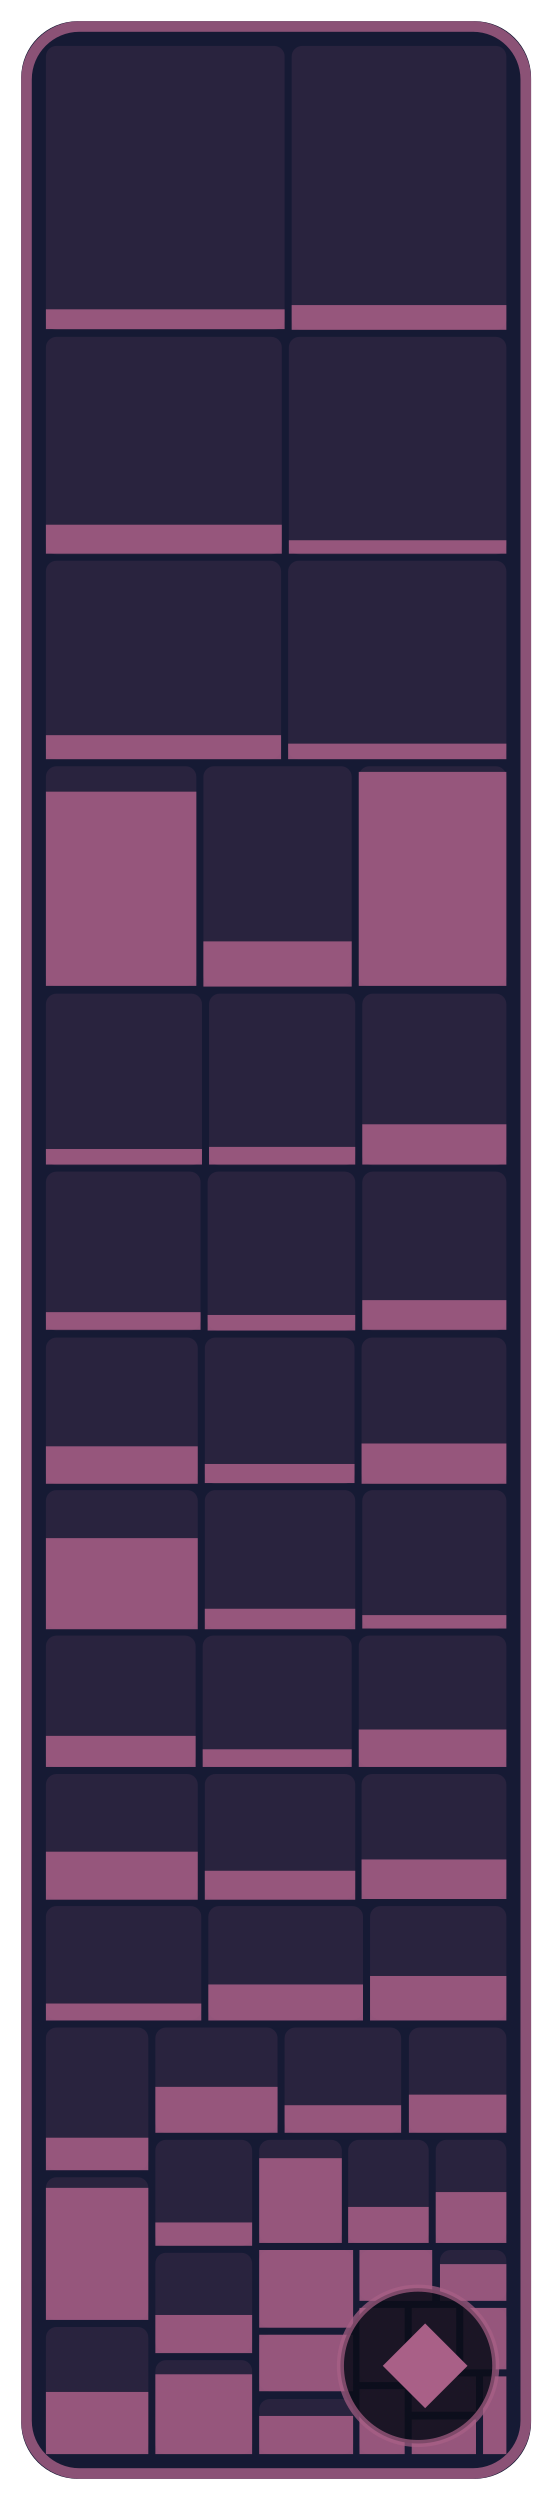
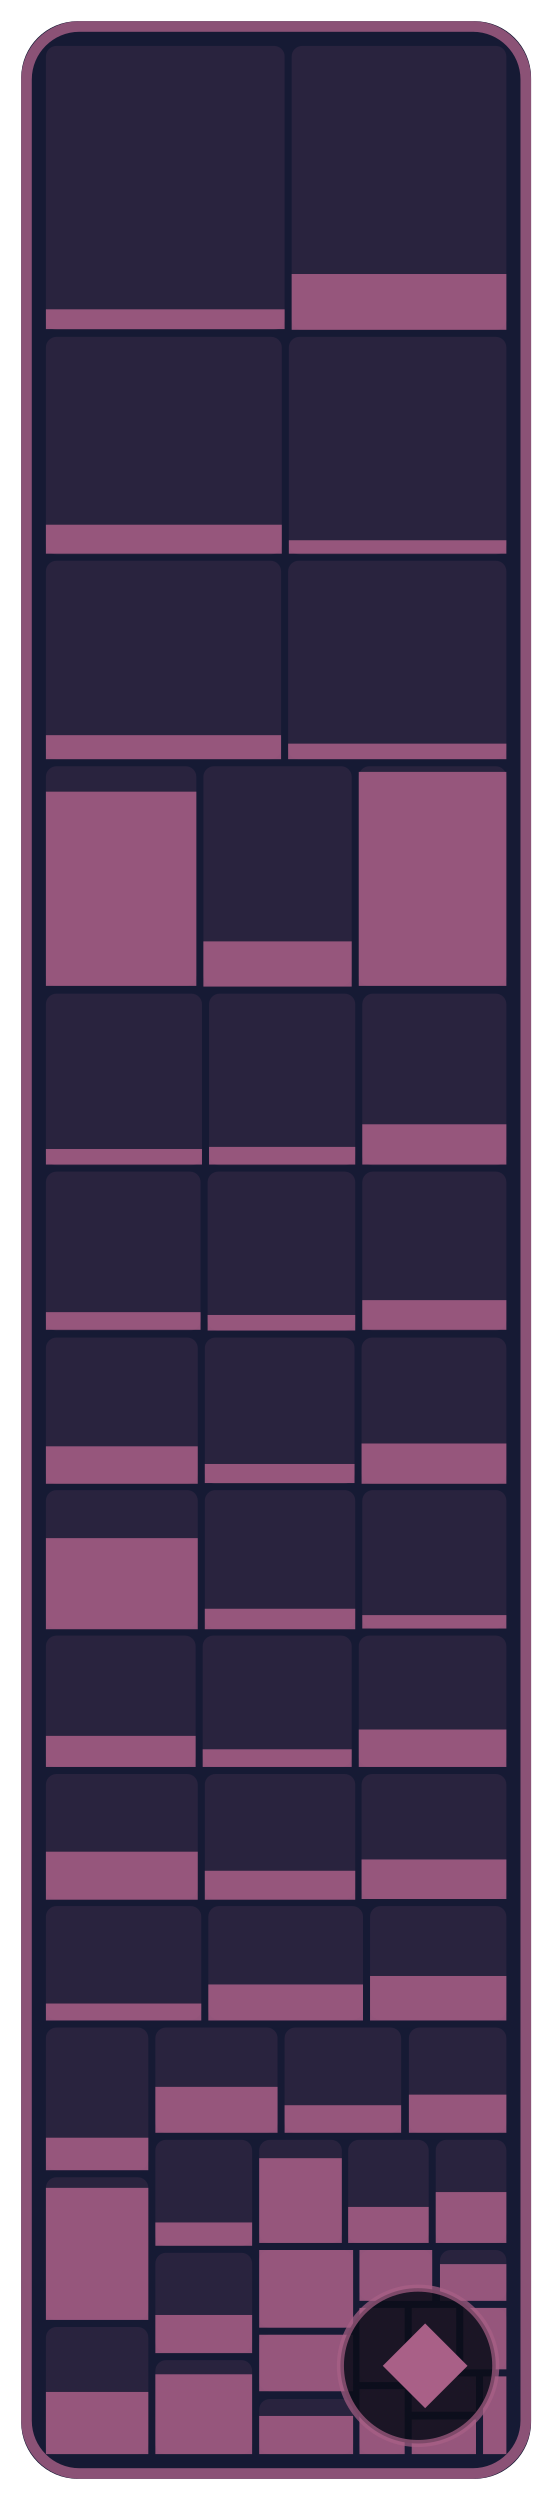
- <svg xmlns="http://www.w3.org/2000/svg" width="78.2" height="354" viewBox="0 0 78.2 354" role="img" aria-label="NPCs: 29.6 % of 291,360 bytes of code matched, 372 of 594 functions">
+ <svg xmlns="http://www.w3.org/2000/svg" width="78.2" height="354" viewBox="0 0 78.2 354" role="img" aria-label="NPCs: 30.2 % of 291,360 bytes of code matched, 373 of 594 functions">
  <style>text { font-family: -apple-system, BlinkMacSystemFont, 'Segoe UI', Helvetica, Arial, sans-serif; } .mono { font-family: ui-monospace, SFMono-Regular, 'SF Mono', Menlo, Consolas, monospace; } text { paint-order: stroke; stroke: #161a34; stroke-opacity: 0.55; stroke-width: 2.5px; stroke-linejoin: round; } .rise { transform-box: fill-box; transform-origin: 50% 100%; animation: rise 1.6s cubic-bezier(.2,.8,.2,1) .2s both; } @keyframes rise { from { transform: scaleY(0); } } @media (prefers-reduced-motion: reduce) { * { animation: none !important; } }</style>
  <rect x="3" y="3" width="72.2" height="348" rx="8" fill="#161a34" />
  <rect x="6.5" y="6.5" width="33.8" height="40.2" rx="1.5" fill="#a96087" fill-opacity="0.13" />
  <rect class="rise" x="6.5" y="43.8" width="33.8" height="2.8" fill="#a96087" fill-opacity="0.85" />
  <rect x="41.3" y="6.5" width="30.4" height="40.2" rx="1.5" fill="#a96087" fill-opacity="0.13" />
-   <rect class="rise" x="41.3" y="43.2" width="30.4" height="3.5" fill="#a96087" fill-opacity="0.85" />
+   <rect class="rise" x="41.3" y="38.8" width="30.4" height="7.9" fill="#a96087" fill-opacity="0.85" />
  <rect x="6.5" y="47.7" width="33.4" height="30.8" rx="1.5" fill="#a96087" fill-opacity="0.13" />
  <rect class="rise" x="6.5" y="74.3" width="33.4" height="4.1" fill="#a96087" fill-opacity="0.85" />
  <rect x="40.9" y="47.7" width="30.8" height="30.8" rx="1.5" fill="#a96087" fill-opacity="0.13" />
  <rect class="rise" x="40.9" y="76.5" width="30.8" height="1.9" fill="#a96087" fill-opacity="0.85" />
  <rect x="6.5" y="79.4" width="33.3" height="28.1" rx="1.5" fill="#a96087" fill-opacity="0.13" />
  <rect class="rise" x="6.5" y="104.1" width="33.3" height="3.4" fill="#a96087" fill-opacity="0.85" />
  <rect x="40.8" y="79.4" width="30.9" height="28.1" rx="1.5" fill="#a96087" fill-opacity="0.13" />
  <rect class="rise" x="40.8" y="105.3" width="30.9" height="2.2" fill="#a96087" fill-opacity="0.85" />
  <rect x="6.5" y="108.5" width="21.3" height="31.1" rx="1.5" fill="#a96087" fill-opacity="0.13" />
  <rect class="rise" x="6.5" y="112.1" width="21.3" height="27.5" fill="#a96087" fill-opacity="0.85" />
  <rect x="28.8" y="108.5" width="21.0" height="31.1" rx="1.5" fill="#a96087" fill-opacity="0.13" />
  <rect class="rise" x="28.8" y="133.3" width="21.0" height="6.4" fill="#a96087" fill-opacity="0.85" />
  <rect x="50.8" y="108.5" width="20.9" height="31.1" rx="1.5" fill="#a96087" fill-opacity="0.13" />
  <rect class="rise" x="50.8" y="109.3" width="20.9" height="30.3" fill="#a96087" fill-opacity="0.85" />
  <rect x="6.5" y="140.7" width="22.1" height="24.3" rx="1.5" fill="#a96087" fill-opacity="0.13" />
  <rect class="rise" x="6.5" y="162.7" width="22.1" height="2.2" fill="#a96087" fill-opacity="0.85" />
  <rect x="29.6" y="140.7" width="20.7" height="24.3" rx="1.5" fill="#a96087" fill-opacity="0.13" />
  <rect class="rise" x="29.6" y="162.4" width="20.7" height="2.5" fill="#a96087" fill-opacity="0.85" />
  <rect x="51.3" y="140.7" width="20.4" height="24.3" rx="1.5" fill="#a96087" fill-opacity="0.13" />
  <rect class="rise" x="51.3" y="159.2" width="20.4" height="5.7" fill="#a96087" fill-opacity="0.85" />
  <rect x="6.5" y="165.9" width="21.9" height="22.5" rx="1.5" fill="#a96087" fill-opacity="0.13" />
  <rect class="rise" x="6.5" y="185.8" width="21.9" height="2.5" fill="#a96087" fill-opacity="0.85" />
  <rect x="29.4" y="165.9" width="20.9" height="22.5" rx="1.5" fill="#a96087" fill-opacity="0.13" />
  <rect class="rise" x="29.4" y="186.2" width="20.9" height="2.2" fill="#a96087" fill-opacity="0.85" />
  <rect x="51.3" y="165.9" width="20.4" height="22.5" rx="1.5" fill="#a96087" fill-opacity="0.13" />
  <rect class="rise" x="51.3" y="184.1" width="20.4" height="4.2" fill="#a96087" fill-opacity="0.85" />
  <rect x="6.5" y="189.4" width="21.5" height="20.7" rx="1.5" fill="#a96087" fill-opacity="0.13" />
  <rect class="rise" x="6.5" y="204.8" width="21.5" height="5.3" fill="#a96087" fill-opacity="0.85" />
  <rect x="29.0" y="189.4" width="21.2" height="20.7" rx="1.5" fill="#a96087" fill-opacity="0.13" />
  <rect class="rise" x="29.0" y="207.3" width="21.2" height="2.7" fill="#a96087" fill-opacity="0.85" />
  <rect x="51.2" y="189.4" width="20.5" height="20.7" rx="1.5" fill="#a96087" fill-opacity="0.13" />
  <rect class="rise" x="51.2" y="204.4" width="20.5" height="5.7" fill="#a96087" fill-opacity="0.85" />
  <rect x="6.5" y="211.0" width="21.5" height="19.6" rx="1.5" fill="#a96087" fill-opacity="0.13" />
  <rect class="rise" x="6.5" y="217.8" width="21.5" height="12.9" fill="#a96087" fill-opacity="0.85" />
  <rect x="29.0" y="211.0" width="21.3" height="19.6" rx="1.5" fill="#a96087" fill-opacity="0.13" />
  <rect class="rise" x="29.0" y="227.8" width="21.3" height="2.9" fill="#a96087" fill-opacity="0.85" />
  <rect x="51.3" y="211.0" width="20.4" height="19.6" rx="1.5" fill="#a96087" fill-opacity="0.13" />
  <rect class="rise" x="51.3" y="228.7" width="20.4" height="1.9" fill="#a96087" fill-opacity="0.85" />
  <rect x="6.5" y="231.6" width="21.2" height="18.6" rx="1.5" fill="#a96087" fill-opacity="0.13" />
  <rect class="rise" x="6.5" y="245.8" width="21.2" height="4.4" fill="#a96087" fill-opacity="0.85" />
  <rect x="28.7" y="231.6" width="21.1" height="18.6" rx="1.5" fill="#a96087" fill-opacity="0.13" />
  <rect class="rise" x="28.7" y="247.7" width="21.1" height="2.5" fill="#a96087" fill-opacity="0.85" />
  <rect x="50.8" y="231.6" width="20.9" height="18.6" rx="1.5" fill="#a96087" fill-opacity="0.13" />
  <rect class="rise" x="50.8" y="244.9" width="20.9" height="5.3" fill="#a96087" fill-opacity="0.85" />
  <rect x="6.5" y="251.2" width="21.5" height="17.7" rx="1.5" fill="#a96087" fill-opacity="0.13" />
  <rect class="rise" x="6.5" y="262.2" width="21.5" height="6.8" fill="#a96087" fill-opacity="0.85" />
  <rect x="29.0" y="251.2" width="21.3" height="17.7" rx="1.5" fill="#a96087" fill-opacity="0.13" />
  <rect class="rise" x="29.0" y="264.9" width="21.3" height="4.1" fill="#a96087" fill-opacity="0.85" />
  <rect x="51.2" y="251.2" width="20.5" height="17.7" rx="1.5" fill="#a96087" fill-opacity="0.13" />
  <rect class="rise" x="51.2" y="263.3" width="20.5" height="5.6" fill="#a96087" fill-opacity="0.85" />
  <rect x="6.5" y="269.9" width="22.0" height="16.1" rx="1.5" fill="#a96087" fill-opacity="0.13" />
  <rect class="rise" x="6.5" y="283.7" width="22.0" height="2.4" fill="#a96087" fill-opacity="0.85" />
  <rect x="29.5" y="269.9" width="21.9" height="16.1" rx="1.5" fill="#a96087" fill-opacity="0.13" />
  <rect class="rise" x="29.5" y="281.0" width="21.9" height="5.1" fill="#a96087" fill-opacity="0.85" />
  <rect x="52.4" y="269.9" width="19.3" height="16.1" rx="1.5" fill="#a96087" fill-opacity="0.13" />
  <rect class="rise" x="52.4" y="279.8" width="19.3" height="6.3" fill="#a96087" fill-opacity="0.85" />
  <rect x="6.5" y="287.1" width="14.5" height="20.2" rx="1.5" fill="#a96087" fill-opacity="0.13" />
  <rect class="rise" x="6.5" y="302.7" width="14.5" height="4.6" fill="#a96087" fill-opacity="0.85" />
  <rect x="6.5" y="308.3" width="14.5" height="20.2" rx="1.5" fill="#a96087" fill-opacity="0.13" />
  <rect class="rise" x="6.5" y="309.8" width="14.5" height="18.7" fill="#a96087" fill-opacity="0.85" />
  <rect x="6.5" y="329.5" width="14.5" height="18.0" rx="1.5" fill="#a96087" fill-opacity="0.13" />
  <rect class="rise" x="6.5" y="338.7" width="14.5" height="8.8" fill="#a96087" fill-opacity="0.85" />
  <rect x="22.0" y="287.1" width="17.3" height="14.9" rx="1.5" fill="#a96087" fill-opacity="0.13" />
  <rect class="rise" x="22.0" y="295.5" width="17.3" height="6.5" fill="#a96087" fill-opacity="0.85" />
  <rect x="40.3" y="287.1" width="16.5" height="14.9" rx="1.5" fill="#a96087" fill-opacity="0.13" />
  <rect class="rise" x="40.3" y="298.1" width="16.5" height="3.9" fill="#a96087" fill-opacity="0.85" />
  <rect x="57.9" y="287.1" width="13.8" height="14.9" rx="1.5" fill="#a96087" fill-opacity="0.13" />
  <rect class="rise" x="57.9" y="296.6" width="13.8" height="5.4" fill="#a96087" fill-opacity="0.85" />
  <rect x="22.0" y="303.0" width="13.7" height="15.0" rx="1.5" fill="#a96087" fill-opacity="0.13" />
  <rect class="rise" x="22.0" y="314.7" width="13.7" height="3.3" fill="#a96087" fill-opacity="0.85" />
  <rect x="22.0" y="319.0" width="13.7" height="14.1" rx="1.5" fill="#a96087" fill-opacity="0.13" />
  <rect class="rise" x="22.0" y="327.8" width="13.7" height="5.4" fill="#a96087" fill-opacity="0.85" />
  <rect x="22.0" y="334.2" width="13.7" height="13.3" rx="1.5" fill="#a96087" fill-opacity="0.13" />
  <rect class="rise" x="22.0" y="336.2" width="13.7" height="11.3" fill="#a96087" fill-opacity="0.85" />
  <rect x="36.7" y="303.0" width="11.7" height="14.6" rx="1.5" fill="#a96087" fill-opacity="0.13" />
  <rect class="rise" x="36.7" y="305.6" width="11.7" height="12.0" fill="#a96087" fill-opacity="0.85" />
  <rect x="49.3" y="303.0" width="11.4" height="14.6" rx="1.5" fill="#a96087" fill-opacity="0.13" />
  <rect class="rise" x="49.3" y="312.5" width="11.4" height="5.1" fill="#a96087" fill-opacity="0.85" />
  <rect x="61.7" y="303.0" width="10.0" height="14.6" rx="1.5" fill="#a96087" fill-opacity="0.13" />
  <rect class="rise" x="61.7" y="310.4" width="10.0" height="7.2" fill="#a96087" fill-opacity="0.85" />
  <rect x="36.7" y="318.6" width="13.3" height="11.0" rx="1.5" fill="#a96087" fill-opacity="0.13" />
  <rect class="rise" x="36.7" y="318.6" width="13.3" height="11.0" fill="#a96087" fill-opacity="0.85" />
  <rect x="36.7" y="330.6" width="13.3" height="8.0" rx="1.5" fill="#a96087" fill-opacity="0.13" />
  <rect class="rise" x="36.7" y="330.6" width="13.3" height="8.0" fill="#a96087" fill-opacity="0.85" />
  <rect x="36.7" y="339.7" width="13.3" height="7.8" rx="1.5" fill="#a96087" fill-opacity="0.13" />
  <rect class="rise" x="36.7" y="342.1" width="13.3" height="5.4" fill="#a96087" fill-opacity="0.85" />
  <rect x="50.9" y="318.6" width="10.3" height="7.2" rx="1.5" fill="#a96087" fill-opacity="0.13" />
  <rect class="rise" x="50.9" y="318.6" width="10.3" height="7.2" fill="#a96087" fill-opacity="0.85" />
  <rect x="62.3" y="318.6" width="9.4" height="7.2" rx="1.5" fill="#a96087" fill-opacity="0.13" />
  <rect class="rise" x="62.3" y="320.6" width="9.4" height="5.2" fill="#a96087" fill-opacity="0.85" />
  <rect x="50.9" y="326.8" width="6.4" height="10.5" rx="1.5" fill="#a96087" fill-opacity="0.13" />
  <rect class="rise" x="50.9" y="326.8" width="6.4" height="10.5" fill="#a96087" fill-opacity="0.85" />
  <rect x="50.9" y="338.3" width="6.4" height="9.2" rx="1.5" fill="#a96087" fill-opacity="0.13" />
  <rect class="rise" x="50.9" y="338.3" width="6.4" height="9.2" fill="#a96087" fill-opacity="0.85" />
  <rect x="58.3" y="326.8" width="6.3" height="8.7" rx="1.5" fill="#a96087" fill-opacity="0.13" />
  <rect class="rise" x="58.3" y="326.8" width="6.3" height="8.7" fill="#a96087" fill-opacity="0.85" />
  <rect x="65.6" y="326.8" width="6.1" height="8.7" rx="1.5" fill="#a96087" fill-opacity="0.13" />
  <rect class="rise" x="65.6" y="326.8" width="6.1" height="8.7" fill="#a96087" fill-opacity="0.85" />
  <rect x="58.3" y="336.5" width="9.1" height="5.0" rx="1.5" fill="#a96087" fill-opacity="0.13" />
  <rect class="rise" x="58.3" y="336.5" width="9.1" height="5.0" fill="#a96087" fill-opacity="0.85" />
  <rect x="58.3" y="342.6" width="9.1" height="4.9" rx="1.5" fill="#a96087" fill-opacity="0.13" />
  <rect class="rise" x="58.3" y="342.6" width="9.1" height="4.9" fill="#a96087" fill-opacity="0.85" />
  <rect x="68.4" y="336.5" width="3.3" height="11.0" rx="0" fill="#a96087" fill-opacity="0.13" />
  <rect class="rise" x="68.4" y="336.5" width="3.3" height="11.0" fill="#a96087" fill-opacity="0.85" />
  <rect x="3.75" y="3.75" width="70.7" height="346.5" rx="7.5" fill="none" stroke="#a96087" stroke-opacity="0.8" stroke-width="1.5" />
  <rect x="48.2" y="324" width="22.0" height="22" rx="11" fill="#0b0d1a" fill-opacity="0.88" stroke="#a96087" stroke-opacity="0.7" />
  <path d="M60.2 329L66.2 335L60.2 341L54.2 335Z" fill="#a96087" />
</svg>
